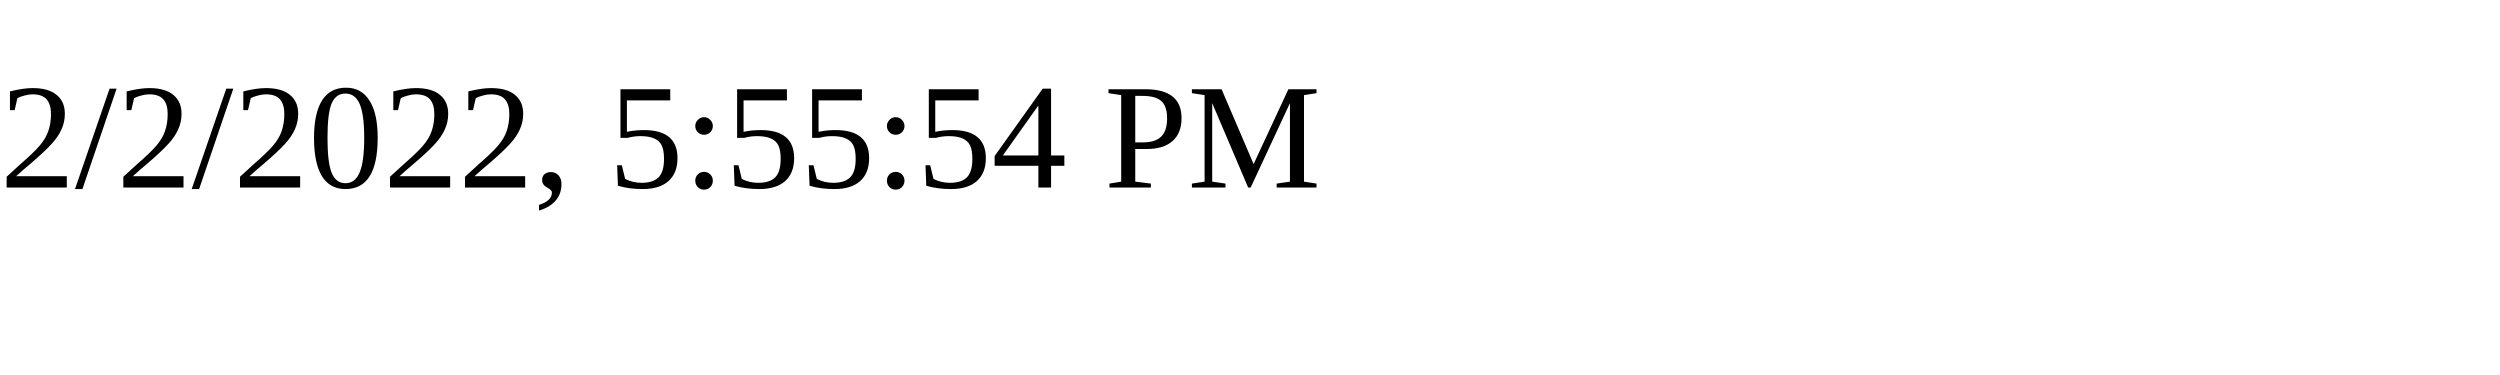
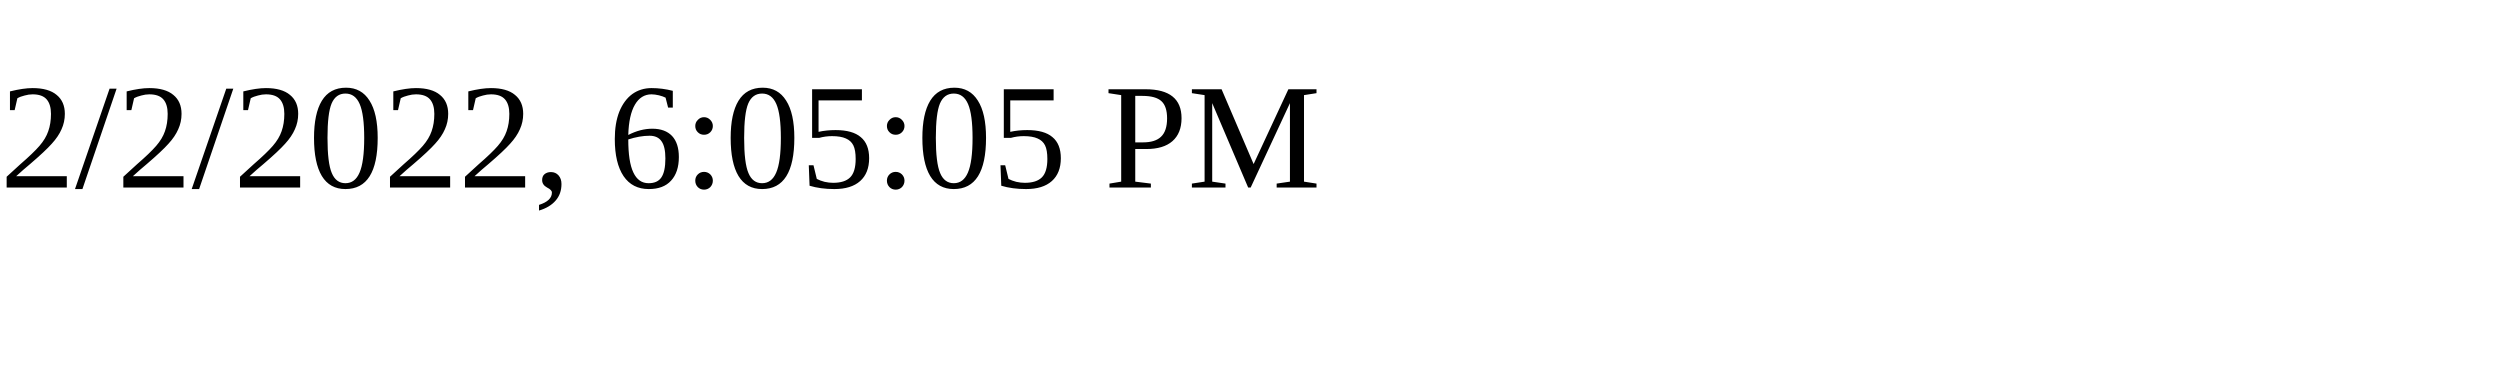
<svg xmlns="http://www.w3.org/2000/svg" height="30" width="200">
-   <text x="0" y="15">2/2/2022, 5:55:54 PM</text>
+   <text x="0" y="15">2/2/2022, 6:05:05 PM</text>
</svg>
